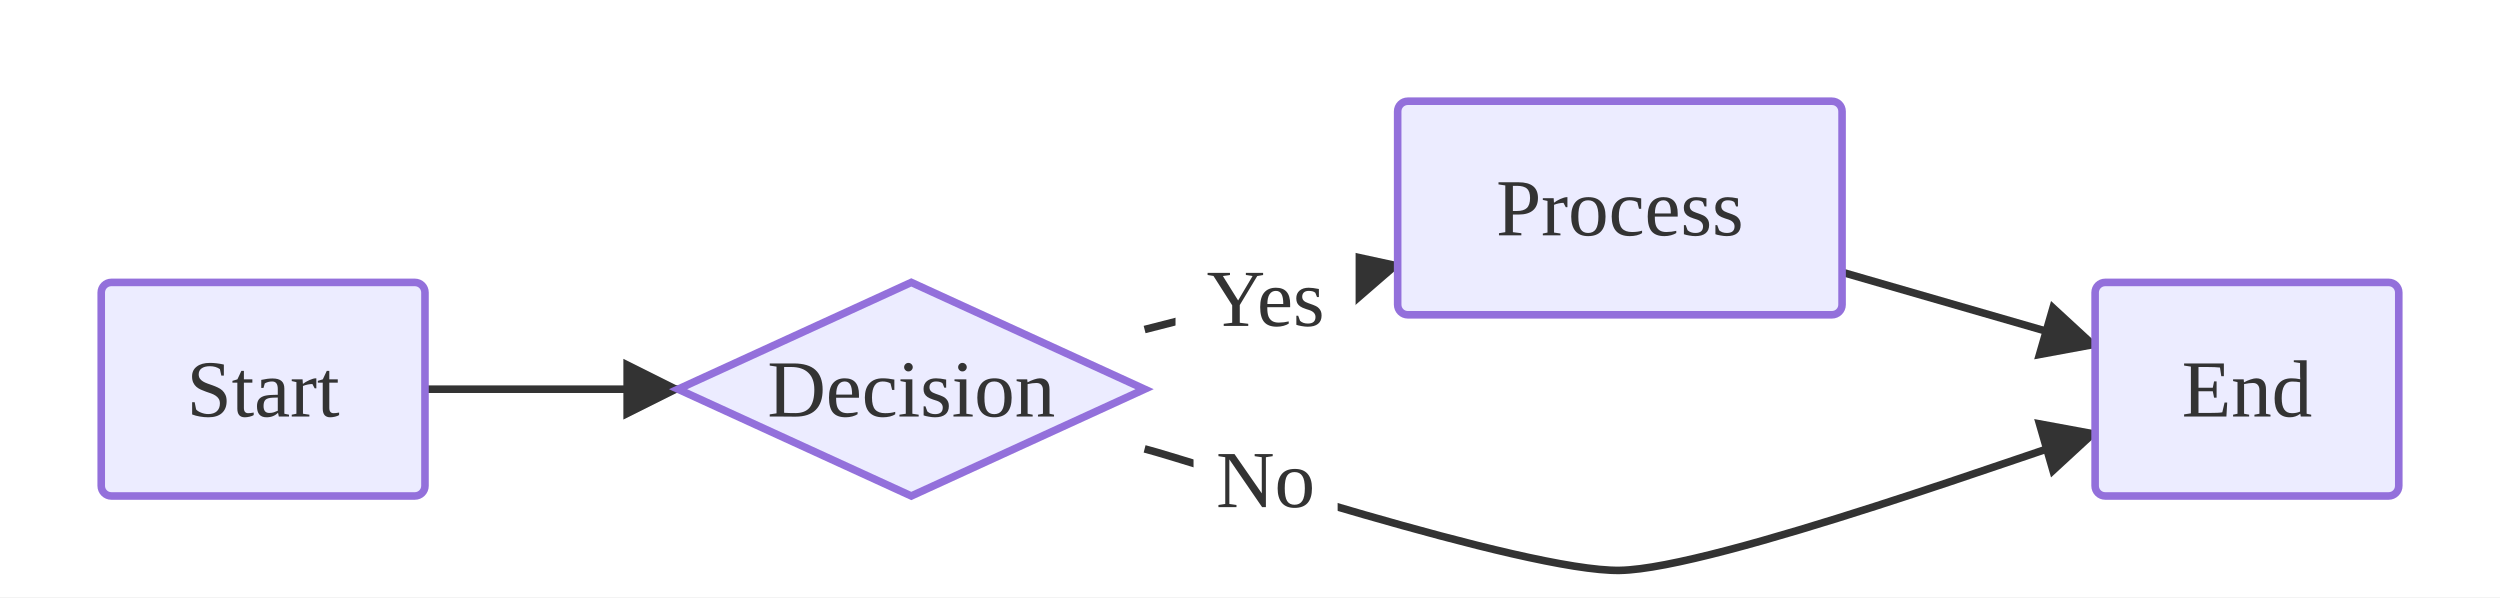
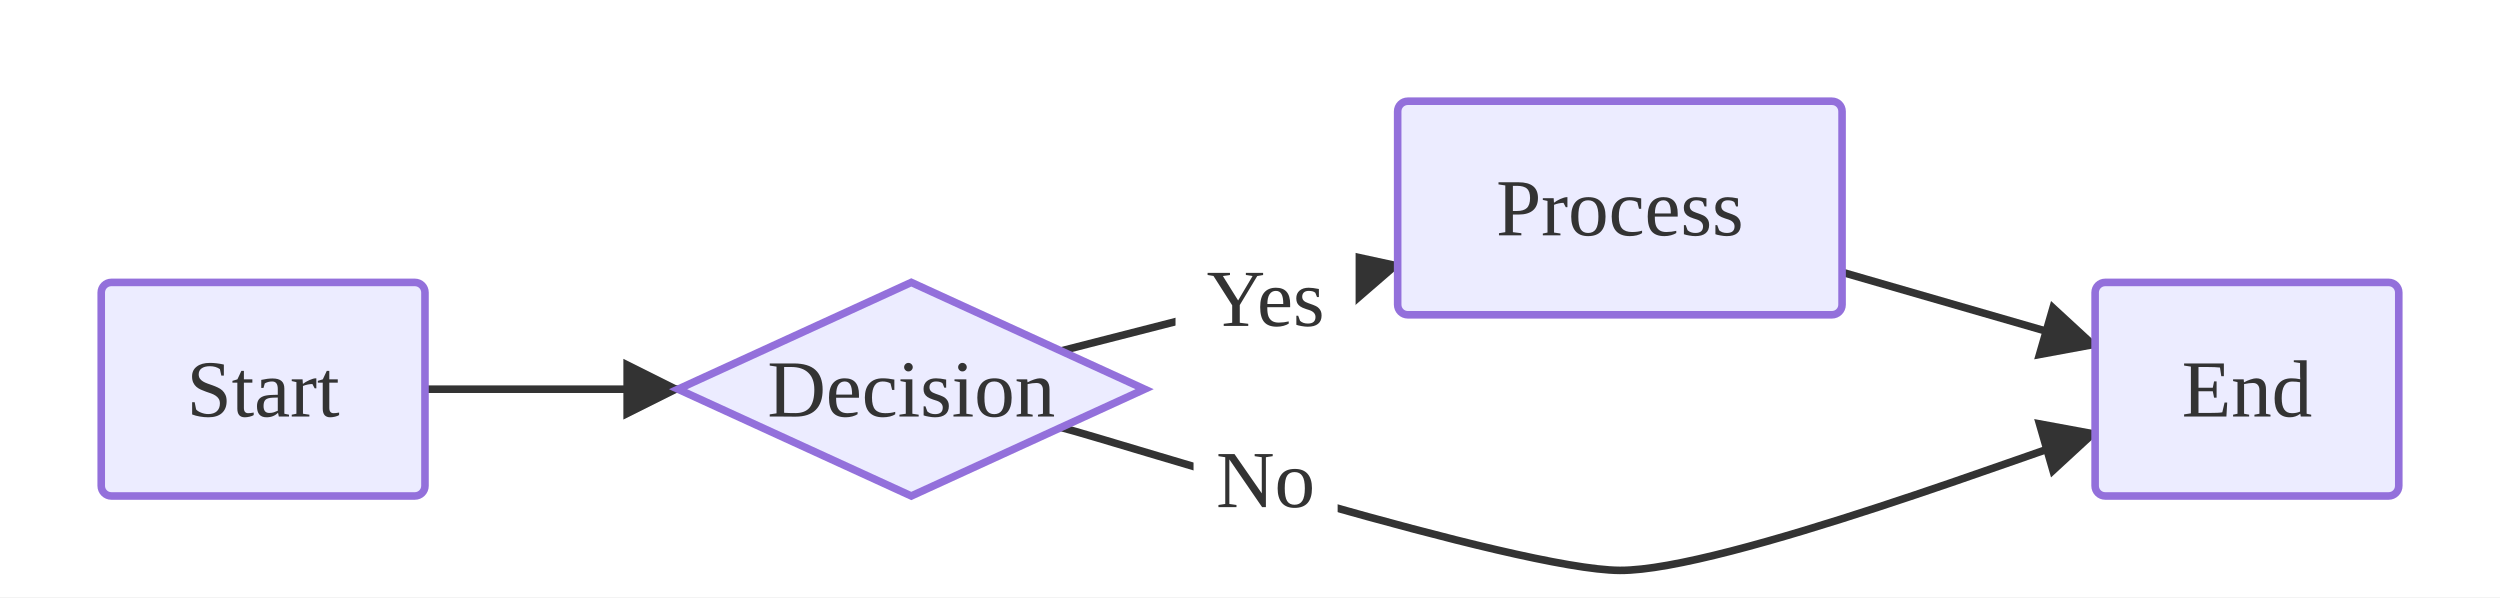
<svg xmlns="http://www.w3.org/2000/svg" viewBox="0 0 493.97 118.00">
  <defs>
    <marker id="arrow-arrow-solid" viewBox="0 0 10 10" refX="9.00" refY="5.00" markerWidth="8.00" markerHeight="8.00" orient="auto">
      <polygon points="0,0 10,5 0,10" style="fill:#333" />
    </marker>
  </defs>
  <rect x="0.00" y="0.00" width="493.97" height="118.00" style="fill:#fff;stroke:none" />
  <line x1="83.97" y1="76.90" x2="133.97" y2="76.90" style="stroke:#333;stroke-width:1.5;fill:none" marker-end="url(#arrow-arrow-solid)" />
-   <line x1="226.16" y1="65.11" x2="276.16" y2="52.33" style="stroke:#333;stroke-width:1.5;fill:none" marker-end="url(#arrow-arrow-solid)" />
+   <line x1="209.64" y1="69.34" x2="276.16" y2="52.33" style="stroke:#333;stroke-width:1.5;fill:none" marker-end="url(#arrow-arrow-solid)" />
  <rect x="232.27" y="45.75" width="35.58" height="26.50" rx="3.00" ry="3.00" style="fill:#fff;stroke:none" />
  <text x="250.06" y="59.00" text-anchor="middle" dominant-baseline="central" font-size="16.00" style="fill:#333;font-size:16.00px">Yes</text>
-   <path d="M226.16,88.69 C235.55,91.09 301.28,113.01 320.06,112.70 C338.84,112.39 404.58,88.28 413.97,85.57" style="stroke:#333;stroke-width:1.5;fill:none" marker-end="url(#arrow-arrow-solid)" />
+   <path d="M209.64,84.46 C220.68,87.29 299.63,112.59 320.06,112.70 C340.50,112.81 404.58,88.28 413.97,85.57" style="stroke:#333;stroke-width:1.5;fill:none" marker-end="url(#arrow-arrow-solid)" />
  <rect x="235.83" y="81.55" width="28.47" height="26.50" rx="3.00" ry="3.00" style="fill:#fff;stroke:none" />
  <text x="250.06" y="94.80" text-anchor="middle" dominant-baseline="central" font-size="16.00" style="fill:#333;font-size:16.00px">No</text>
  <line x1="363.97" y1="53.79" x2="413.97" y2="68.23" style="stroke:#333;stroke-width:1.5;fill:none" marker-end="url(#arrow-arrow-solid)" />
  <rect x="20.00" y="55.80" width="63.97" height="42.20" rx="2.00" ry="2.00" style="fill:#ECECFF;stroke:#9370DB;stroke-width:1.50" />
  <text x="51.98" y="76.90" text-anchor="middle" dominant-baseline="central" font-size="16.00" style="fill:#333;font-size:16.00px">Start</text>
  <polygon points="180.06,55.80 226.16,76.90 180.06,98.00 133.97,76.90" style="fill:#ECECFF;stroke:#9370DB;stroke-width:1.50" />
  <text x="180.06" y="76.90" text-anchor="middle" dominant-baseline="central" font-size="16.00" style="fill:#333;font-size:16.00px">Decision</text>
  <rect x="276.16" y="20.00" width="87.81" height="42.20" rx="2.00" ry="2.00" style="fill:#ECECFF;stroke:#9370DB;stroke-width:1.50" />
  <text x="320.06" y="41.10" text-anchor="middle" dominant-baseline="central" font-size="16.00" style="fill:#333;font-size:16.00px">Process</text>
  <rect x="413.97" y="55.80" width="60.00" height="42.20" rx="2.00" ry="2.00" style="fill:#ECECFF;stroke:#9370DB;stroke-width:1.50" />
  <text x="443.97" y="76.90" text-anchor="middle" dominant-baseline="central" font-size="16.00" style="fill:#333;font-size:16.00px">End</text>
</svg>
